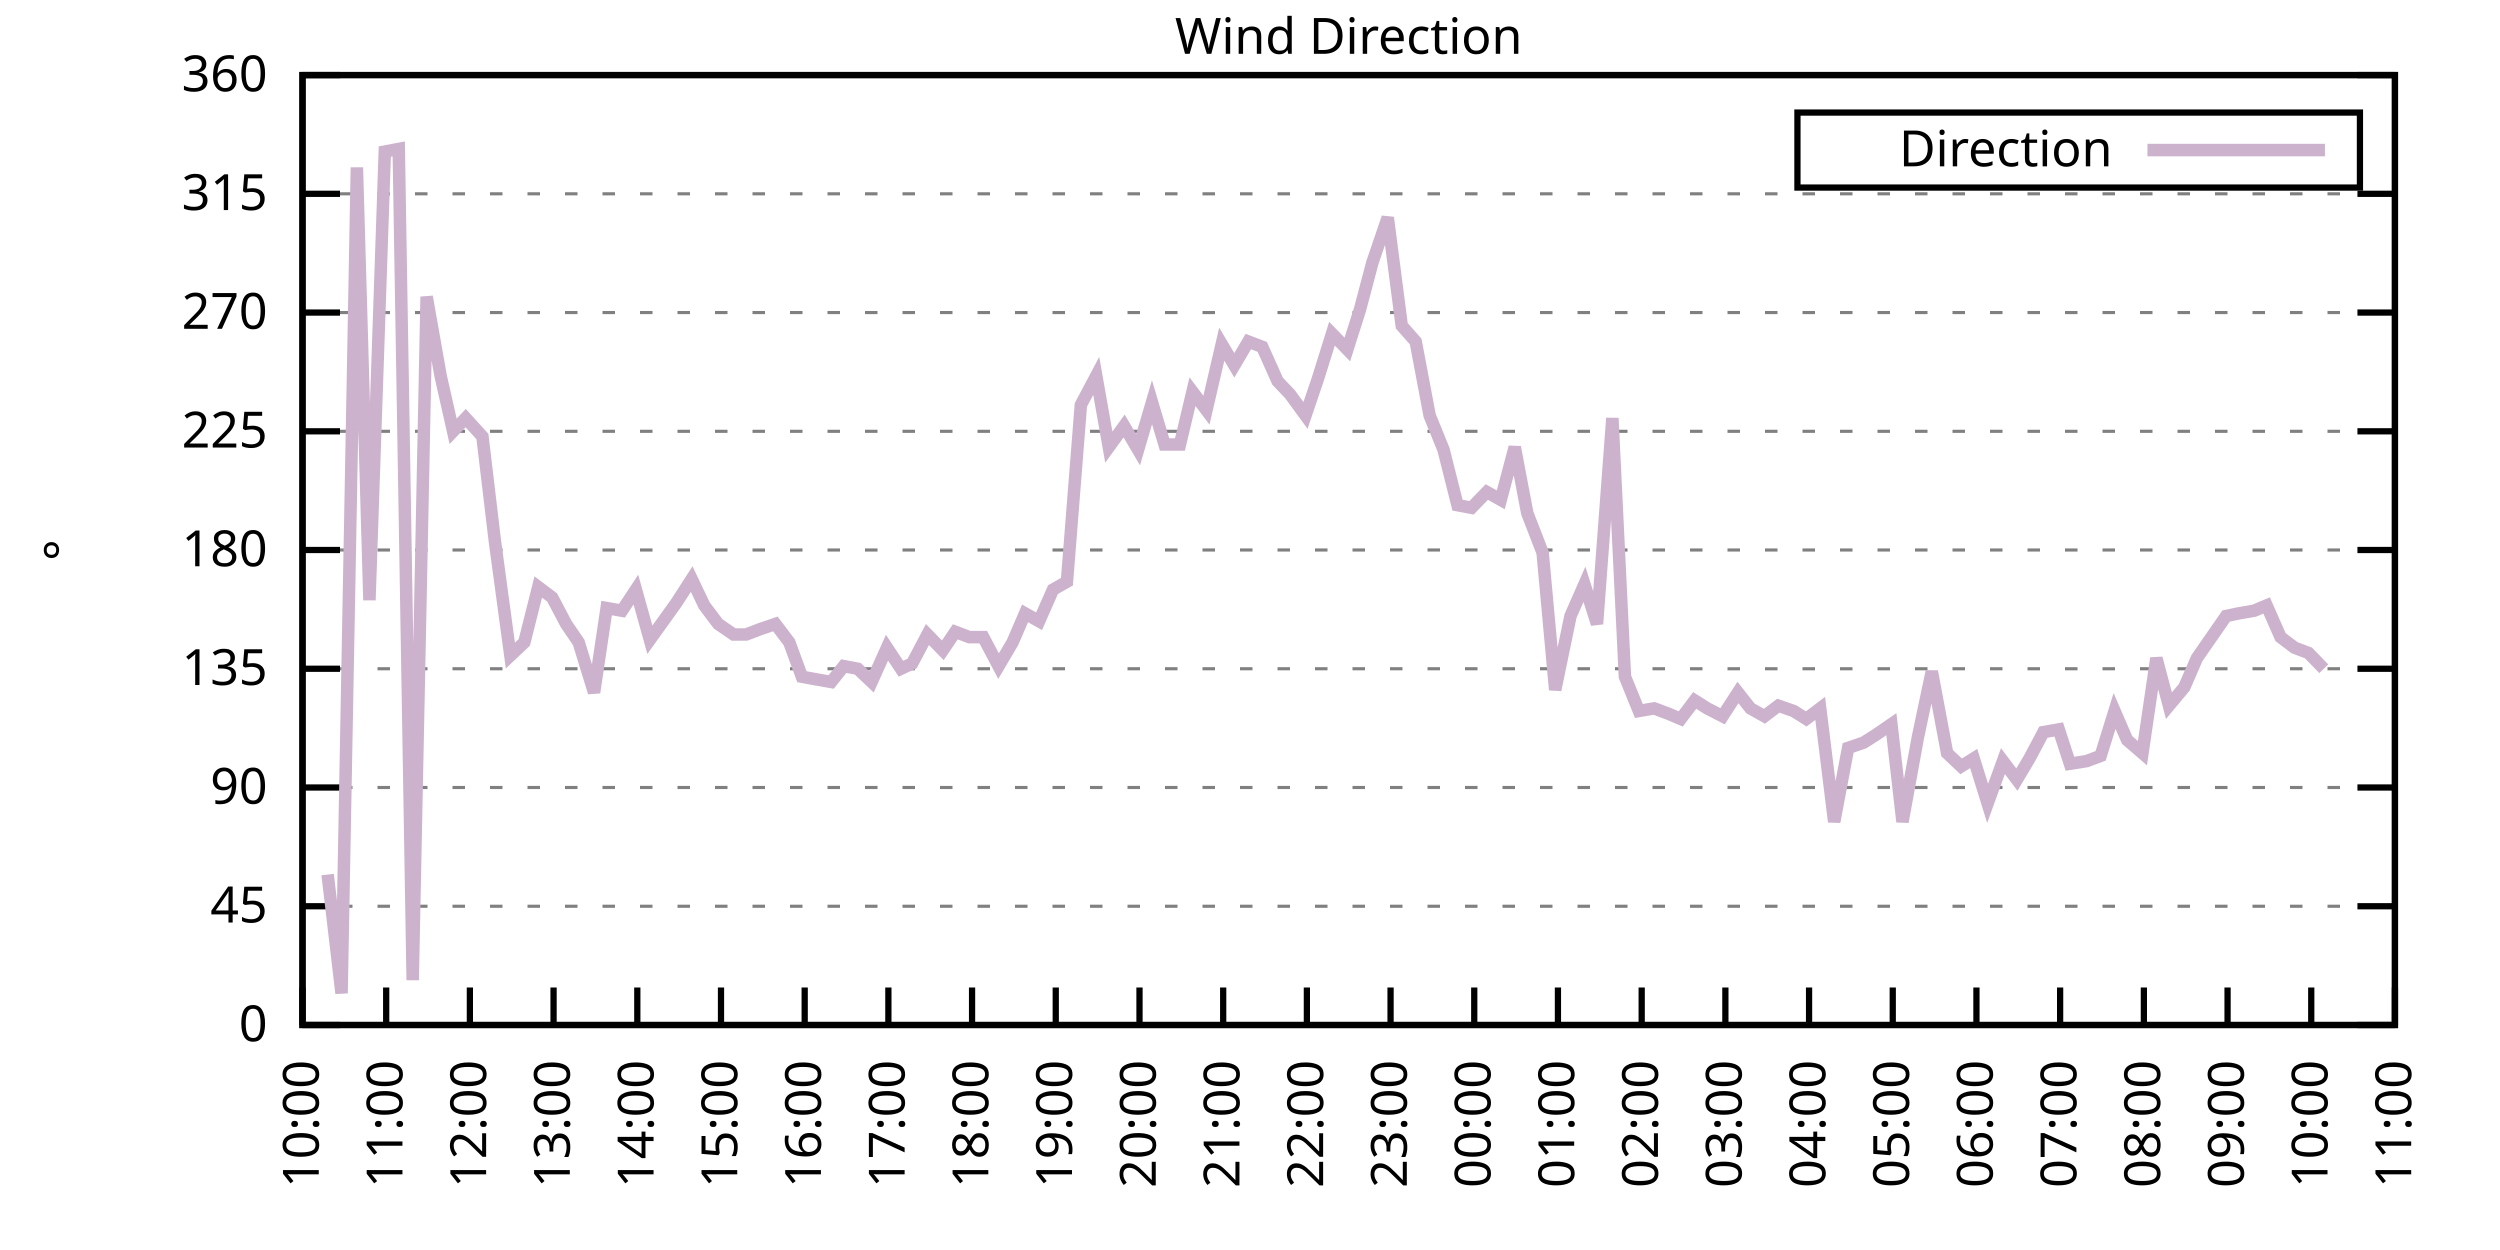
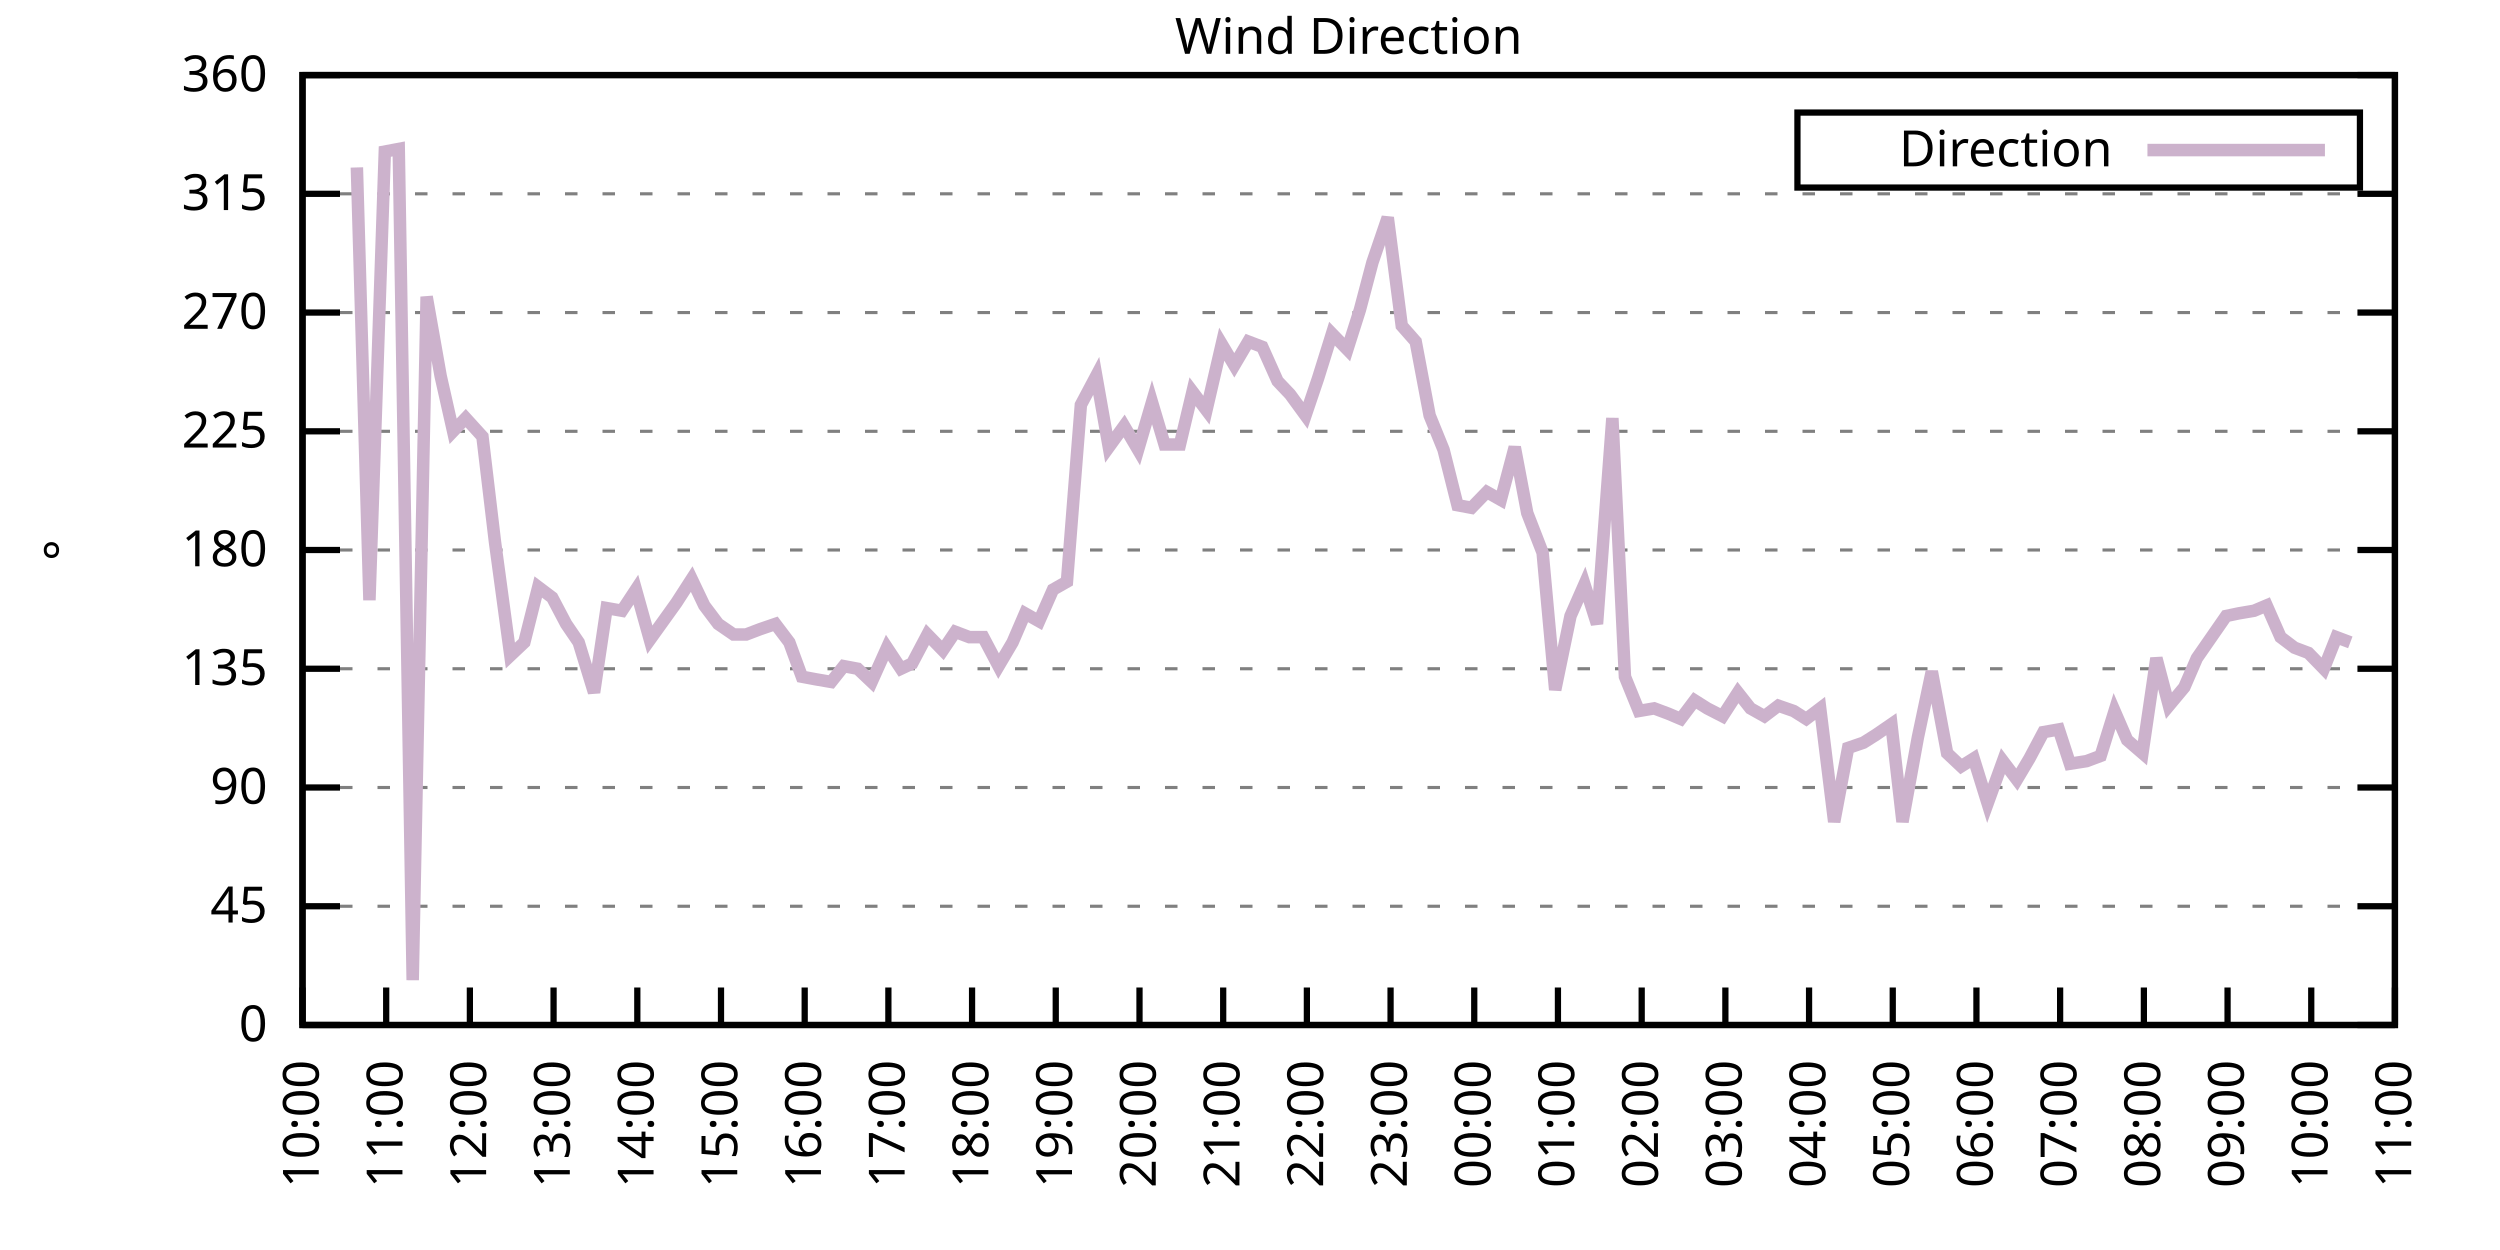
<svg xmlns="http://www.w3.org/2000/svg" xmlns:xlink="http://www.w3.org/1999/xlink" width="400" height="200" viewBox="0 0 400 200">
  <g id="gnuplot_canvas">
    <rect x="0" y="0" width="400" height="200" fill="none" />
    <defs>
      <circle id="gpDot" r="0.5" stroke-width="0.5" stroke="currentColor" />
      <path id="gpPt0" stroke-width="0.333" stroke="currentColor" d="M-1,0 h2 M0,-1 v2" />
      <path id="gpPt1" stroke-width="0.333" stroke="currentColor" d="M-1,-1 L1,1 M1,-1 L-1,1" />
      <path id="gpPt2" stroke-width="0.333" stroke="currentColor" d="M-1,0 L1,0 M0,-1 L0,1 M-1,-1 L1,1 M-1,1 L1,-1" />
      <rect id="gpPt3" stroke-width="0.333" stroke="currentColor" x="-1" y="-1" width="2" height="2" />
      <rect id="gpPt4" stroke-width="0.333" stroke="currentColor" fill="currentColor" x="-1" y="-1" width="2" height="2" />
      <circle id="gpPt5" stroke-width="0.333" stroke="currentColor" cx="0" cy="0" r="1" />
      <use xlink:href="#gpPt5" id="gpPt6" fill="currentColor" stroke="none" />
      <path id="gpPt7" stroke-width="0.333" stroke="currentColor" d="M0,-1.33 L-1.33,0.67 L1.33,0.67 z" />
      <use xlink:href="#gpPt7" id="gpPt8" fill="currentColor" stroke="none" />
      <use xlink:href="#gpPt7" id="gpPt9" stroke="currentColor" transform="rotate(180)" />
      <use xlink:href="#gpPt9" id="gpPt10" fill="currentColor" stroke="none" />
      <use xlink:href="#gpPt3" id="gpPt11" stroke="currentColor" transform="rotate(45)" />
      <use xlink:href="#gpPt11" id="gpPt12" fill="currentColor" stroke="none" />
      <path id="gpPt13" stroke-width="0.333" stroke="currentColor" d="M0,1.330 L1.265,0.411 L0.782,-1.067 L-0.782,-1.076 L-1.265,0.411 z" />
      <use xlink:href="#gpPt13" id="gpPt14" fill="currentColor" stroke="none" />
      <filter id="textbox" filterUnits="objectBoundingBox" x="0" y="0" height="1" width="1">
        <feFlood flood-color="white" flood-opacity="1" result="bgnd" />
        <feComposite in="SourceGraphic" in2="bgnd" operator="atop" />
      </filter>
      <filter id="greybox" filterUnits="objectBoundingBox" x="0" y="0" height="1" width="1">
        <feFlood flood-color="lightgrey" flood-opacity="1" result="grey" />
        <feComposite in="SourceGraphic" in2="grey" operator="atop" />
      </filter>
    </defs>
    <g fill="none" color="white" stroke="currentColor" stroke-width="1.00" stroke-linecap="butt" stroke-linejoin="miter">
</g>
    <g fill="none" color="black" stroke="currentColor" stroke-width="1.00" stroke-linecap="butt" stroke-linejoin="miter">
      <g stroke="none" shape-rendering="crispEdges">
        <polygon fill="rgb(255, 255, 255)" points="48.40,164.00 383.18,164.00 383.18,12.02 48.40,12.02 " />
      </g>
    </g>
    <g fill="none" color="black" stroke="currentColor" stroke-width="1.00" stroke-linecap="butt" stroke-linejoin="miter">
</g>
    <g fill="none" color="black" stroke="black" stroke-width="0.50" stroke-linecap="butt" stroke-linejoin="miter">
</g>
    <g fill="none" color="gray" stroke="currentColor" stroke-width="0.50" stroke-linecap="butt" stroke-linejoin="miter">
      <path stroke="gray" stroke-dasharray="2,4" class="gridline" d="M48.40,164.00 L383.19,164.00  " />
    </g>
    <g fill="none" color="gray" stroke="gray" stroke-width="1.00" stroke-linecap="butt" stroke-linejoin="miter">
</g>
    <g fill="none" color="black" stroke="currentColor" stroke-width="1.00" stroke-linecap="butt" stroke-linejoin="miter">
      <path stroke="black" d="M48.40,164.00 L54.40,164.00 M383.19,164.00 L377.19,164.00  " />
      <g transform="translate(42.80,166.60)" stroke="none" fill="black" font-family="Sans" font-size="8.00" text-anchor="end">
        <text>
          <tspan font-family="Sans"> 0</tspan>
        </text>
      </g>
    </g>
    <g fill="none" color="black" stroke="currentColor" stroke-width="1.00" stroke-linecap="butt" stroke-linejoin="miter">
</g>
    <g fill="none" color="black" stroke="black" stroke-width="0.50" stroke-linecap="butt" stroke-linejoin="miter">
</g>
    <g fill="none" color="gray" stroke="currentColor" stroke-width="0.50" stroke-linecap="butt" stroke-linejoin="miter">
      <path stroke="gray" stroke-dasharray="2,4" class="gridline" d="M48.40,145.00 L383.19,145.00  " />
    </g>
    <g fill="none" color="gray" stroke="gray" stroke-width="1.00" stroke-linecap="butt" stroke-linejoin="miter">
</g>
    <g fill="none" color="black" stroke="currentColor" stroke-width="1.00" stroke-linecap="butt" stroke-linejoin="miter">
      <path stroke="black" d="M48.40,145.00 L54.40,145.00 M383.19,145.00 L377.19,145.00  " />
      <g transform="translate(42.80,147.60)" stroke="none" fill="black" font-family="Sans" font-size="8.00" text-anchor="end">
        <text>
          <tspan font-family="Sans"> 45</tspan>
        </text>
      </g>
    </g>
    <g fill="none" color="black" stroke="currentColor" stroke-width="1.00" stroke-linecap="butt" stroke-linejoin="miter">
</g>
    <g fill="none" color="black" stroke="black" stroke-width="0.50" stroke-linecap="butt" stroke-linejoin="miter">
</g>
    <g fill="none" color="gray" stroke="currentColor" stroke-width="0.50" stroke-linecap="butt" stroke-linejoin="miter">
      <path stroke="gray" stroke-dasharray="2,4" class="gridline" d="M48.40,126.00 L383.19,126.00  " />
    </g>
    <g fill="none" color="gray" stroke="gray" stroke-width="1.00" stroke-linecap="butt" stroke-linejoin="miter">
</g>
    <g fill="none" color="black" stroke="currentColor" stroke-width="1.00" stroke-linecap="butt" stroke-linejoin="miter">
      <path stroke="black" d="M48.40,126.00 L54.40,126.00 M383.19,126.00 L377.19,126.00  " />
      <g transform="translate(42.80,128.60)" stroke="none" fill="black" font-family="Sans" font-size="8.00" text-anchor="end">
        <text>
          <tspan font-family="Sans"> 90</tspan>
        </text>
      </g>
    </g>
    <g fill="none" color="black" stroke="currentColor" stroke-width="1.00" stroke-linecap="butt" stroke-linejoin="miter">
</g>
    <g fill="none" color="black" stroke="black" stroke-width="0.50" stroke-linecap="butt" stroke-linejoin="miter">
</g>
    <g fill="none" color="gray" stroke="currentColor" stroke-width="0.50" stroke-linecap="butt" stroke-linejoin="miter">
      <path stroke="gray" stroke-dasharray="2,4" class="gridline" d="M48.40,107.00 L383.19,107.00  " />
    </g>
    <g fill="none" color="gray" stroke="gray" stroke-width="1.00" stroke-linecap="butt" stroke-linejoin="miter">
</g>
    <g fill="none" color="black" stroke="currentColor" stroke-width="1.00" stroke-linecap="butt" stroke-linejoin="miter">
      <path stroke="black" d="M48.40,107.00 L54.40,107.00 M383.19,107.00 L377.19,107.00  " />
      <g transform="translate(42.80,109.60)" stroke="none" fill="black" font-family="Sans" font-size="8.00" text-anchor="end">
        <text>
          <tspan font-family="Sans"> 135</tspan>
        </text>
      </g>
    </g>
    <g fill="none" color="black" stroke="currentColor" stroke-width="1.00" stroke-linecap="butt" stroke-linejoin="miter">
</g>
    <g fill="none" color="black" stroke="black" stroke-width="0.50" stroke-linecap="butt" stroke-linejoin="miter">
</g>
    <g fill="none" color="gray" stroke="currentColor" stroke-width="0.50" stroke-linecap="butt" stroke-linejoin="miter">
      <path stroke="gray" stroke-dasharray="2,4" class="gridline" d="M48.40,88.00 L383.19,88.00  " />
    </g>
    <g fill="none" color="gray" stroke="gray" stroke-width="1.00" stroke-linecap="butt" stroke-linejoin="miter">
</g>
    <g fill="none" color="black" stroke="currentColor" stroke-width="1.00" stroke-linecap="butt" stroke-linejoin="miter">
      <path stroke="black" d="M48.40,88.00 L54.40,88.00 M383.19,88.00 L377.19,88.00  " />
      <g transform="translate(42.80,90.60)" stroke="none" fill="black" font-family="Sans" font-size="8.00" text-anchor="end">
        <text>
          <tspan font-family="Sans"> 180</tspan>
        </text>
      </g>
    </g>
    <g fill="none" color="black" stroke="currentColor" stroke-width="1.00" stroke-linecap="butt" stroke-linejoin="miter">
</g>
    <g fill="none" color="black" stroke="black" stroke-width="0.50" stroke-linecap="butt" stroke-linejoin="miter">
</g>
    <g fill="none" color="gray" stroke="currentColor" stroke-width="0.50" stroke-linecap="butt" stroke-linejoin="miter">
      <path stroke="gray" stroke-dasharray="2,4" class="gridline" d="M48.40,69.01 L383.19,69.01  " />
    </g>
    <g fill="none" color="gray" stroke="gray" stroke-width="1.00" stroke-linecap="butt" stroke-linejoin="miter">
</g>
    <g fill="none" color="black" stroke="currentColor" stroke-width="1.00" stroke-linecap="butt" stroke-linejoin="miter">
      <path stroke="black" d="M48.40,69.01 L54.40,69.01 M383.19,69.01 L377.19,69.01  " />
      <g transform="translate(42.80,71.61)" stroke="none" fill="black" font-family="Sans" font-size="8.00" text-anchor="end">
        <text>
          <tspan font-family="Sans"> 225</tspan>
        </text>
      </g>
    </g>
    <g fill="none" color="black" stroke="currentColor" stroke-width="1.00" stroke-linecap="butt" stroke-linejoin="miter">
</g>
    <g fill="none" color="black" stroke="black" stroke-width="0.50" stroke-linecap="butt" stroke-linejoin="miter">
</g>
    <g fill="none" color="gray" stroke="currentColor" stroke-width="0.50" stroke-linecap="butt" stroke-linejoin="miter">
      <path stroke="gray" stroke-dasharray="2,4" class="gridline" d="M48.40,50.01 L383.19,50.01  " />
    </g>
    <g fill="none" color="gray" stroke="gray" stroke-width="1.00" stroke-linecap="butt" stroke-linejoin="miter">
</g>
    <g fill="none" color="black" stroke="currentColor" stroke-width="1.00" stroke-linecap="butt" stroke-linejoin="miter">
      <path stroke="black" d="M48.40,50.01 L54.40,50.01 M383.19,50.01 L377.19,50.01  " />
      <g transform="translate(42.80,52.61)" stroke="none" fill="black" font-family="Sans" font-size="8.00" text-anchor="end">
        <text>
          <tspan font-family="Sans"> 270</tspan>
        </text>
      </g>
    </g>
    <g fill="none" color="black" stroke="currentColor" stroke-width="1.00" stroke-linecap="butt" stroke-linejoin="miter">
</g>
    <g fill="none" color="black" stroke="black" stroke-width="0.50" stroke-linecap="butt" stroke-linejoin="miter">
</g>
    <g fill="none" color="gray" stroke="currentColor" stroke-width="0.50" stroke-linecap="butt" stroke-linejoin="miter">
      <path stroke="gray" stroke-dasharray="2,4" class="gridline" d="M48.40,31.01 L383.19,31.01  " />
    </g>
    <g fill="none" color="gray" stroke="gray" stroke-width="1.00" stroke-linecap="butt" stroke-linejoin="miter">
</g>
    <g fill="none" color="black" stroke="currentColor" stroke-width="1.00" stroke-linecap="butt" stroke-linejoin="miter">
      <path stroke="black" d="M48.40,31.01 L54.40,31.01 M383.19,31.01 L377.19,31.01  " />
      <g transform="translate(42.80,33.61)" stroke="none" fill="black" font-family="Sans" font-size="8.00" text-anchor="end">
        <text>
          <tspan font-family="Sans"> 315</tspan>
        </text>
      </g>
    </g>
    <g fill="none" color="black" stroke="currentColor" stroke-width="1.00" stroke-linecap="butt" stroke-linejoin="miter">
</g>
    <g fill="none" color="black" stroke="black" stroke-width="0.50" stroke-linecap="butt" stroke-linejoin="miter">
</g>
    <g fill="none" color="gray" stroke="currentColor" stroke-width="0.50" stroke-linecap="butt" stroke-linejoin="miter">
      <path stroke="gray" stroke-dasharray="2,4" class="gridline" d="M48.40,12.01 L383.19,12.01  " />
    </g>
    <g fill="none" color="gray" stroke="gray" stroke-width="1.00" stroke-linecap="butt" stroke-linejoin="miter">
</g>
    <g fill="none" color="black" stroke="currentColor" stroke-width="1.00" stroke-linecap="butt" stroke-linejoin="miter">
      <path stroke="black" d="M48.40,12.01 L54.40,12.01 M383.19,12.01 L377.19,12.01  " />
      <g transform="translate(42.80,14.61)" stroke="none" fill="black" font-family="Sans" font-size="8.00" text-anchor="end">
        <text>
          <tspan font-family="Sans"> 360</tspan>
        </text>
      </g>
    </g>
    <g fill="none" color="black" stroke="currentColor" stroke-width="1.00" stroke-linecap="butt" stroke-linejoin="miter">
      <path stroke="black" d="M48.40,164.00 L48.40,158.00  " />
      <g transform="translate(51.00,169.60) rotate(270.00)" stroke="none" fill="black" font-family="Sans" font-size="8.00" text-anchor="end">
        <text>
          <tspan font-family="Sans">10:00</tspan>
        </text>
      </g>
    </g>
    <g fill="none" color="black" stroke="currentColor" stroke-width="1.00" stroke-linecap="butt" stroke-linejoin="miter">
      <path stroke="black" d="M61.79,164.00 L61.79,158.00  " />
      <g transform="translate(64.39,169.60) rotate(270.00)" stroke="none" fill="black" font-family="Sans" font-size="8.00" text-anchor="end">
        <text>
          <tspan font-family="Sans">11:00</tspan>
        </text>
      </g>
    </g>
    <g fill="none" color="black" stroke="currentColor" stroke-width="1.00" stroke-linecap="butt" stroke-linejoin="miter">
      <path stroke="black" d="M75.18,164.00 L75.18,158.00  " />
      <g transform="translate(77.78,169.60) rotate(270.00)" stroke="none" fill="black" font-family="Sans" font-size="8.00" text-anchor="end">
        <text>
          <tspan font-family="Sans">12:00</tspan>
        </text>
      </g>
    </g>
    <g fill="none" color="black" stroke="currentColor" stroke-width="1.00" stroke-linecap="butt" stroke-linejoin="miter">
      <path stroke="black" d="M88.57,164.00 L88.57,158.00  " />
      <g transform="translate(91.17,169.60) rotate(270.00)" stroke="none" fill="black" font-family="Sans" font-size="8.00" text-anchor="end">
        <text>
          <tspan font-family="Sans">13:00</tspan>
        </text>
      </g>
    </g>
    <g fill="none" color="black" stroke="currentColor" stroke-width="1.00" stroke-linecap="butt" stroke-linejoin="miter">
      <path stroke="black" d="M101.97,164.00 L101.97,158.00  " />
      <g transform="translate(104.57,169.60) rotate(270.00)" stroke="none" fill="black" font-family="Sans" font-size="8.00" text-anchor="end">
        <text>
          <tspan font-family="Sans">14:00</tspan>
        </text>
      </g>
    </g>
    <g fill="none" color="black" stroke="currentColor" stroke-width="1.00" stroke-linecap="butt" stroke-linejoin="miter">
      <path stroke="black" d="M115.36,164.00 L115.36,158.00  " />
      <g transform="translate(117.96,169.60) rotate(270.00)" stroke="none" fill="black" font-family="Sans" font-size="8.00" text-anchor="end">
        <text>
          <tspan font-family="Sans">15:00</tspan>
        </text>
      </g>
    </g>
    <g fill="none" color="black" stroke="currentColor" stroke-width="1.00" stroke-linecap="butt" stroke-linejoin="miter">
      <path stroke="black" d="M128.75,164.00 L128.75,158.00  " />
      <g transform="translate(131.35,169.60) rotate(270.00)" stroke="none" fill="black" font-family="Sans" font-size="8.00" text-anchor="end">
        <text>
          <tspan font-family="Sans">16:00</tspan>
        </text>
      </g>
    </g>
    <g fill="none" color="black" stroke="currentColor" stroke-width="1.00" stroke-linecap="butt" stroke-linejoin="miter">
      <path stroke="black" d="M142.14,164.00 L142.14,158.00  " />
      <g transform="translate(144.74,169.60) rotate(270.00)" stroke="none" fill="black" font-family="Sans" font-size="8.00" text-anchor="end">
        <text>
          <tspan font-family="Sans">17:00</tspan>
        </text>
      </g>
    </g>
    <g fill="none" color="black" stroke="currentColor" stroke-width="1.00" stroke-linecap="butt" stroke-linejoin="miter">
      <path stroke="black" d="M155.53,164.00 L155.53,158.00  " />
      <g transform="translate(158.13,169.60) rotate(270.00)" stroke="none" fill="black" font-family="Sans" font-size="8.00" text-anchor="end">
        <text>
          <tspan font-family="Sans">18:00</tspan>
        </text>
      </g>
    </g>
    <g fill="none" color="black" stroke="currentColor" stroke-width="1.00" stroke-linecap="butt" stroke-linejoin="miter">
      <path stroke="black" d="M168.92,164.00 L168.92,158.00  " />
      <g transform="translate(171.52,169.60) rotate(270.00)" stroke="none" fill="black" font-family="Sans" font-size="8.00" text-anchor="end">
        <text>
          <tspan font-family="Sans">19:00</tspan>
        </text>
      </g>
    </g>
    <g fill="none" color="black" stroke="currentColor" stroke-width="1.00" stroke-linecap="butt" stroke-linejoin="miter">
      <path stroke="black" d="M182.32,164.00 L182.32,158.00  " />
      <g transform="translate(184.92,169.60) rotate(270.00)" stroke="none" fill="black" font-family="Sans" font-size="8.00" text-anchor="end">
        <text>
          <tspan font-family="Sans">20:00</tspan>
        </text>
      </g>
    </g>
    <g fill="none" color="black" stroke="currentColor" stroke-width="1.00" stroke-linecap="butt" stroke-linejoin="miter">
      <path stroke="black" d="M195.71,164.00 L195.71,158.00  " />
      <g transform="translate(198.31,169.60) rotate(270.00)" stroke="none" fill="black" font-family="Sans" font-size="8.00" text-anchor="end">
        <text>
          <tspan font-family="Sans">21:00</tspan>
        </text>
      </g>
    </g>
    <g fill="none" color="black" stroke="currentColor" stroke-width="1.00" stroke-linecap="butt" stroke-linejoin="miter">
      <path stroke="black" d="M209.10,164.00 L209.10,158.00  " />
      <g transform="translate(211.70,169.60) rotate(270.00)" stroke="none" fill="black" font-family="Sans" font-size="8.00" text-anchor="end">
        <text>
          <tspan font-family="Sans">22:00</tspan>
        </text>
      </g>
    </g>
    <g fill="none" color="black" stroke="currentColor" stroke-width="1.00" stroke-linecap="butt" stroke-linejoin="miter">
      <path stroke="black" d="M222.49,164.00 L222.49,158.00  " />
      <g transform="translate(225.09,169.60) rotate(270.00)" stroke="none" fill="black" font-family="Sans" font-size="8.00" text-anchor="end">
        <text>
          <tspan font-family="Sans">23:00</tspan>
        </text>
      </g>
    </g>
    <g fill="none" color="black" stroke="currentColor" stroke-width="1.00" stroke-linecap="butt" stroke-linejoin="miter">
      <path stroke="black" d="M235.88,164.00 L235.88,158.00  " />
      <g transform="translate(238.48,169.60) rotate(270.00)" stroke="none" fill="black" font-family="Sans" font-size="8.00" text-anchor="end">
        <text>
          <tspan font-family="Sans">00:00</tspan>
        </text>
      </g>
    </g>
    <g fill="none" color="black" stroke="currentColor" stroke-width="1.00" stroke-linecap="butt" stroke-linejoin="miter">
      <path stroke="black" d="M249.27,164.00 L249.27,158.00  " />
      <g transform="translate(251.87,169.60) rotate(270.00)" stroke="none" fill="black" font-family="Sans" font-size="8.00" text-anchor="end">
        <text>
          <tspan font-family="Sans">01:00</tspan>
        </text>
      </g>
    </g>
    <g fill="none" color="black" stroke="currentColor" stroke-width="1.00" stroke-linecap="butt" stroke-linejoin="miter">
      <path stroke="black" d="M262.67,164.00 L262.67,158.00  " />
      <g transform="translate(265.27,169.60) rotate(270.00)" stroke="none" fill="black" font-family="Sans" font-size="8.00" text-anchor="end">
        <text>
          <tspan font-family="Sans">02:00</tspan>
        </text>
      </g>
    </g>
    <g fill="none" color="black" stroke="currentColor" stroke-width="1.00" stroke-linecap="butt" stroke-linejoin="miter">
      <path stroke="black" d="M276.06,164.00 L276.06,158.00  " />
      <g transform="translate(278.66,169.60) rotate(270.00)" stroke="none" fill="black" font-family="Sans" font-size="8.00" text-anchor="end">
        <text>
          <tspan font-family="Sans">03:00</tspan>
        </text>
      </g>
    </g>
    <g fill="none" color="black" stroke="currentColor" stroke-width="1.00" stroke-linecap="butt" stroke-linejoin="miter">
      <path stroke="black" d="M289.45,164.00 L289.45,158.00  " />
      <g transform="translate(292.05,169.60) rotate(270.00)" stroke="none" fill="black" font-family="Sans" font-size="8.00" text-anchor="end">
        <text>
          <tspan font-family="Sans">04:00</tspan>
        </text>
      </g>
    </g>
    <g fill="none" color="black" stroke="currentColor" stroke-width="1.00" stroke-linecap="butt" stroke-linejoin="miter">
      <path stroke="black" d="M302.84,164.00 L302.84,158.00  " />
      <g transform="translate(305.44,169.60) rotate(270.00)" stroke="none" fill="black" font-family="Sans" font-size="8.00" text-anchor="end">
        <text>
          <tspan font-family="Sans">05:00</tspan>
        </text>
      </g>
    </g>
    <g fill="none" color="black" stroke="currentColor" stroke-width="1.00" stroke-linecap="butt" stroke-linejoin="miter">
      <path stroke="black" d="M316.23,164.00 L316.23,158.00  " />
      <g transform="translate(318.83,169.60) rotate(270.00)" stroke="none" fill="black" font-family="Sans" font-size="8.00" text-anchor="end">
        <text>
          <tspan font-family="Sans">06:00</tspan>
        </text>
      </g>
    </g>
    <g fill="none" color="black" stroke="currentColor" stroke-width="1.00" stroke-linecap="butt" stroke-linejoin="miter">
      <path stroke="black" d="M329.62,164.00 L329.62,158.00  " />
      <g transform="translate(332.22,169.60) rotate(270.00)" stroke="none" fill="black" font-family="Sans" font-size="8.00" text-anchor="end">
        <text>
          <tspan font-family="Sans">07:00</tspan>
        </text>
      </g>
    </g>
    <g fill="none" color="black" stroke="currentColor" stroke-width="1.00" stroke-linecap="butt" stroke-linejoin="miter">
      <path stroke="black" d="M343.02,164.00 L343.02,158.00  " />
      <g transform="translate(345.62,169.60) rotate(270.00)" stroke="none" fill="black" font-family="Sans" font-size="8.00" text-anchor="end">
        <text>
          <tspan font-family="Sans">08:00</tspan>
        </text>
      </g>
    </g>
    <g fill="none" color="black" stroke="currentColor" stroke-width="1.00" stroke-linecap="butt" stroke-linejoin="miter">
      <path stroke="black" d="M356.41,164.00 L356.41,158.00  " />
      <g transform="translate(359.01,169.60) rotate(270.00)" stroke="none" fill="black" font-family="Sans" font-size="8.00" text-anchor="end">
        <text>
          <tspan font-family="Sans">09:00</tspan>
        </text>
      </g>
    </g>
    <g fill="none" color="black" stroke="currentColor" stroke-width="1.00" stroke-linecap="butt" stroke-linejoin="miter">
      <path stroke="black" d="M369.80,164.00 L369.80,158.00  " />
      <g transform="translate(372.40,169.60) rotate(270.00)" stroke="none" fill="black" font-family="Sans" font-size="8.00" text-anchor="end">
        <text>
          <tspan font-family="Sans">10:00</tspan>
        </text>
      </g>
    </g>
    <g fill="none" color="black" stroke="currentColor" stroke-width="1.00" stroke-linecap="butt" stroke-linejoin="miter">
      <path stroke="black" d="M383.19,164.00 L383.19,158.00  " />
      <g transform="translate(385.79,169.60) rotate(270.00)" stroke="none" fill="black" font-family="Sans" font-size="8.00" text-anchor="end">
        <text>
          <tspan font-family="Sans">11:00</tspan>
        </text>
      </g>
    </g>
    <g fill="none" color="black" stroke="currentColor" stroke-width="1.00" stroke-linecap="butt" stroke-linejoin="miter">
</g>
    <g fill="none" color="black" stroke="currentColor" stroke-width="1.00" stroke-linecap="butt" stroke-linejoin="miter">
      <path stroke="black" d="M48.40,12.01 L48.40,164.00 L383.19,164.00 L383.19,12.01 L48.40,12.01 Z  " />
    </g>
    <g fill="none" color="black" stroke="currentColor" stroke-width="1.00" stroke-linecap="butt" stroke-linejoin="miter">
</g>
    <g fill="none" color="black" stroke="currentColor" stroke-width="1.00" stroke-linecap="butt" stroke-linejoin="miter">
      <path stroke="black" d="M287.59,30.01 L287.59,18.01 L377.59,18.01 L377.59,30.01 L287.59,30.01 Z  " />
    </g>
    <g id="Wind_direction_plot_1">
      <g fill="none" color="white" stroke="black" stroke-width="2.00" stroke-linecap="butt" stroke-linejoin="miter">
</g>
      <g fill="none" color="black" stroke="currentColor" stroke-width="2.00" stroke-linecap="butt" stroke-linejoin="miter">
        <g transform="translate(337.99,26.61)" stroke="none" fill="black" font-family="Sans" font-size="8.00" text-anchor="end">
          <text>
            <tspan font-family="Sans">Direction</tspan>
          </text>
        </g>
      </g>
      <g fill="none" color="black" stroke="currentColor" stroke-width="2.00" stroke-linecap="butt" stroke-linejoin="miter">
-         <path stroke="rgb(204, 178, 204)" d="M343.59,24.01 L371.99,24.01 M52.42,139.93 L54.65,158.93 L57.10,26.79 L59.11,96.03 L61.57,24.25 L63.80,23.83   L66.03,156.82 L68.26,47.47 L70.50,60.14 L72.50,69.01 L74.51,66.90 L77.19,69.85 L79.20,86.74 L81.66,104.89   L83.89,102.78 L86.12,93.92 L88.35,95.60 L90.58,99.83 L92.59,102.78 L95.05,110.80 L97.06,97.29 L99.51,97.72   L101.74,94.34 L103.98,102.36 L108.22,96.45 L110.67,92.65 L112.68,96.87 L114.91,99.83 L117.37,101.52 L119.38,101.52   L121.61,100.67 L124.06,99.83 L126.29,102.78 L128.30,108.27 L130.54,108.69 L132.99,109.11 L135.00,106.58 L137.23,107.00   L139.46,109.11 L141.92,103.63 L144.15,107.00 L145.94,106.16 L148.39,101.52 L150.85,104.05 L152.85,101.09 L155.09,101.94   L157.32,101.94 L159.77,106.58 L162.01,102.78 L164.01,98.14 L166.25,99.40 L168.48,94.34 L170.71,93.07 L172.94,64.78   L175.40,60.14 L177.41,71.54 L179.86,68.16 L182.09,71.96 L184.32,64.36 L186.33,71.12 L188.79,71.12 L190.80,62.67   L193.03,65.63 L195.48,55.07 L197.49,58.45 L199.73,54.65 L201.96,55.50 L204.41,60.98 L206.42,63.10 L208.88,66.47   L210.88,60.56 L213.12,53.39 L215.57,55.92 L217.58,49.59 L219.59,41.99 L222.04,34.81 L224.28,52.12 L226.51,54.65   L228.74,66.47 L230.97,71.96 L233.20,80.83 L235.44,81.25 L237.89,78.72 L240.12,79.98 L242.36,71.54 L244.36,82.09   L246.82,88.43 L248.83,110.38 L251.28,98.56 L253.51,93.49 L255.52,99.83 L257.98,66.90 L259.99,108.27 L262.22,113.76   L264.67,113.34 L266.91,114.18 L268.92,115.03 L271.15,112.07 L273.16,113.34 L275.61,114.60 L278.07,110.80 L280.07,113.34   L282.31,114.60 L284.54,112.91 L286.99,113.76 L289.00,115.03 L291.23,113.34 L293.47,131.49 L295.70,119.67 L298.15,118.83   L300.16,117.56 L302.62,115.87 L304.40,131.49 L306.86,117.98 L309.09,107.43 L311.54,120.51 L313.78,122.62 L315.79,121.36   L318.02,128.54 L320.47,121.78 L322.70,124.74 L324.71,121.36 L326.95,117.14 L329.40,116.71 L331.19,122.20 L333.86,121.78   L336.10,120.94 L338.33,113.76 L340.34,118.40 L342.79,120.51 L345.02,105.31 L347.03,112.91 L349.49,109.96 L351.50,105.31   L356.18,98.56 L358.19,98.14 L360.65,97.72 L362.66,96.87 L364.89,101.94 L367.12,103.63 L369.35,104.47 L371.81,107.00    " />
+         <path stroke="rgb(204, 178, 204)" d="M343.59,24.01 L371.99,24.01 M57.10,26.79 L59.11,96.03 L61.57,24.25 L63.80,23.83 L66.03,156.82 L68.26,47.47   L70.50,60.14 L72.50,69.01 L74.51,66.90 L77.19,69.85 L79.20,86.74 L81.66,104.89 L83.89,102.78 L86.12,93.92   L88.35,95.60 L90.58,99.83 L92.59,102.78 L95.05,110.80 L97.06,97.29 L99.51,97.72 L101.74,94.34 L103.98,102.36   L108.22,96.45 L110.67,92.65 L112.68,96.87 L114.91,99.83 L117.37,101.52 L119.38,101.52 L121.61,100.67 L124.06,99.83   L126.29,102.78 L128.30,108.27 L130.54,108.69 L132.99,109.11 L135.00,106.58 L137.23,107.00 L139.46,109.11 L141.92,103.63   L144.15,107.00 L145.94,106.16 L148.39,101.52 L150.85,104.05 L152.85,101.09 L155.09,101.94 L157.32,101.94 L159.77,106.58   L162.01,102.78 L164.01,98.14 L166.25,99.40 L168.48,94.34 L170.71,93.07 L172.94,64.78 L175.40,60.14 L177.41,71.54   L179.86,68.16 L182.09,71.96 L184.32,64.36 L186.33,71.12 L188.79,71.12 L190.80,62.67 L193.03,65.63 L195.48,55.07   L197.49,58.45 L199.73,54.65 L201.96,55.50 L204.41,60.98 L206.42,63.10 L208.88,66.47 L210.88,60.56 L213.12,53.39   L215.57,55.92 L217.58,49.59 L219.59,41.99 L222.04,34.81 L224.28,52.12 L226.51,54.65 L228.74,66.47 L230.97,71.96   L233.20,80.83 L235.44,81.25 L237.89,78.72 L240.12,79.98 L242.36,71.54 L244.36,82.09 L246.82,88.43 L248.83,110.38   L251.28,98.56 L253.51,93.49 L255.52,99.83 L257.98,66.90 L259.99,108.27 L262.22,113.76 L264.67,113.34 L266.91,114.18   L268.92,115.03 L271.15,112.07 L273.16,113.34 L275.61,114.60 L278.07,110.80 L280.07,113.34 L282.31,114.60 L284.54,112.91   L286.99,113.76 L289.00,115.03 L291.23,113.34 L293.47,131.49 L295.70,119.67 L298.15,118.83 L300.16,117.56 L302.62,115.87   L304.40,131.49 L306.86,117.98 L309.09,107.43 L311.54,120.51 L313.78,122.62 L315.79,121.36 L318.02,128.54 L320.47,121.78   L322.70,124.74 L324.71,121.36 L326.95,117.14 L329.40,116.71 L331.19,122.20 L333.86,121.78 L336.10,120.94 L338.33,113.76   L340.34,118.40 L342.79,120.51 L345.02,105.31 L347.03,112.91 L349.49,109.96 L351.50,105.31 L356.18,98.56 L358.19,98.14   L360.65,97.72 L362.66,96.87 L364.89,101.94 L367.12,103.63 L369.35,104.47 L371.81,107.00 L373.82,101.94 L376.05,102.78    " />
      </g>
    </g>
    <g fill="none" color="black" stroke="currentColor" stroke-width="2.00" stroke-linecap="butt" stroke-linejoin="miter">
</g>
    <g fill="none" color="black" stroke="black" stroke-width="1.00" stroke-linecap="butt" stroke-linejoin="miter">
</g>
    <g fill="none" color="black" stroke="currentColor" stroke-width="1.00" stroke-linecap="butt" stroke-linejoin="miter">
      <path stroke="black" d="M48.40,12.01 L48.40,164.00 L383.19,164.00 L383.19,12.01 L48.40,12.01 Z  " />
      <g transform="translate(12.80,88.01) rotate(270.00)" stroke="none" fill="black" font-family="Sans" font-size="8.00" text-anchor="middle">
        <text>
          <tspan font-family="Sans">°</tspan>
        </text>
      </g>
    </g>
    <g fill="none" color="black" stroke="currentColor" stroke-width="1.00" stroke-linecap="butt" stroke-linejoin="miter">
</g>
    <g fill="none" color="black" stroke="currentColor" stroke-width="1.00" stroke-linecap="butt" stroke-linejoin="miter">
      <g transform="translate(215.79,8.61)" stroke="none" fill="black" font-family="Sans" font-size="8.00" text-anchor="middle">
        <text>
          <tspan font-family="Sans">Wind Direction</tspan>
        </text>
      </g>
    </g>
    <g fill="none" color="black" stroke="currentColor" stroke-width="1.00" stroke-linecap="butt" stroke-linejoin="miter">
</g>
  </g>
</svg>
